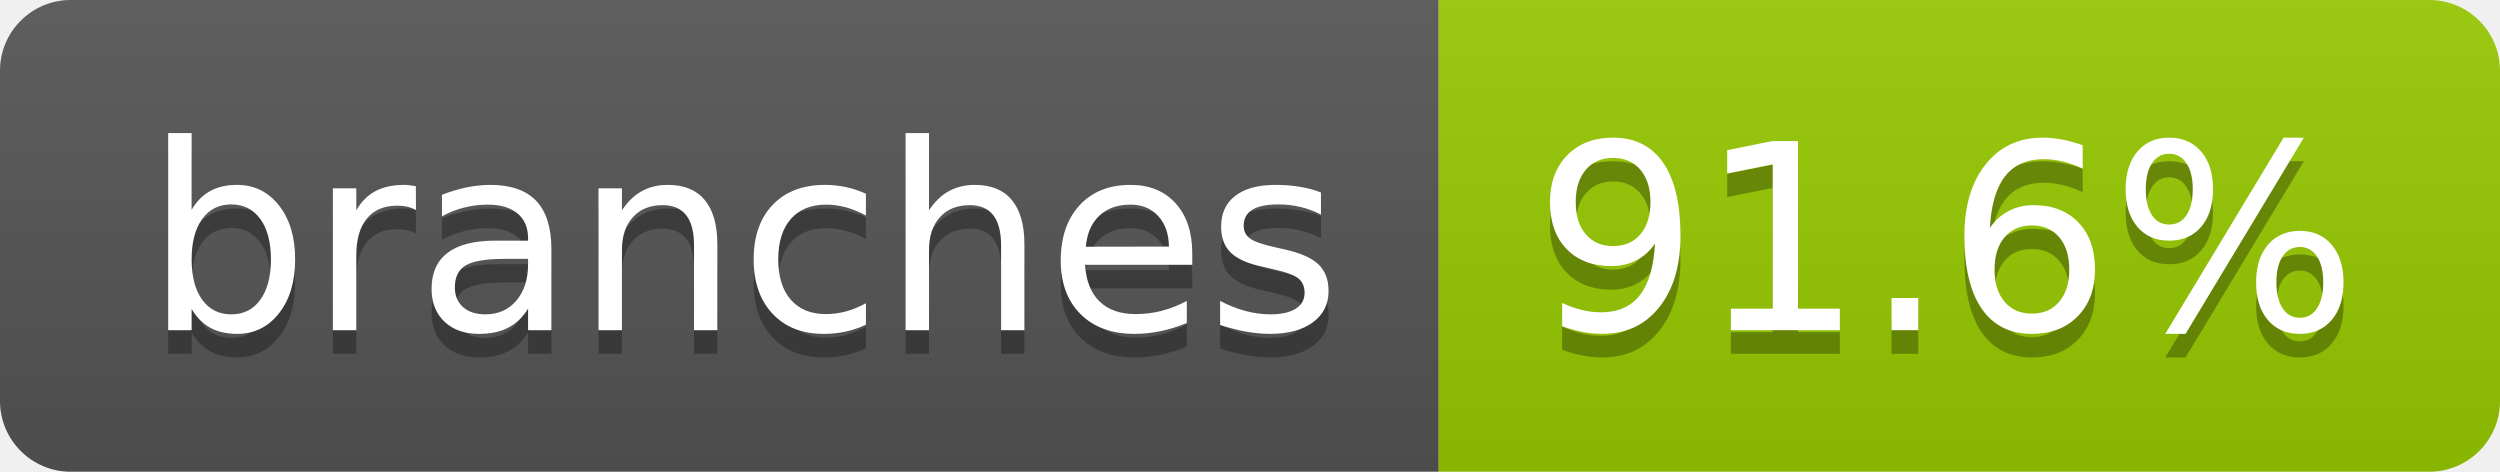
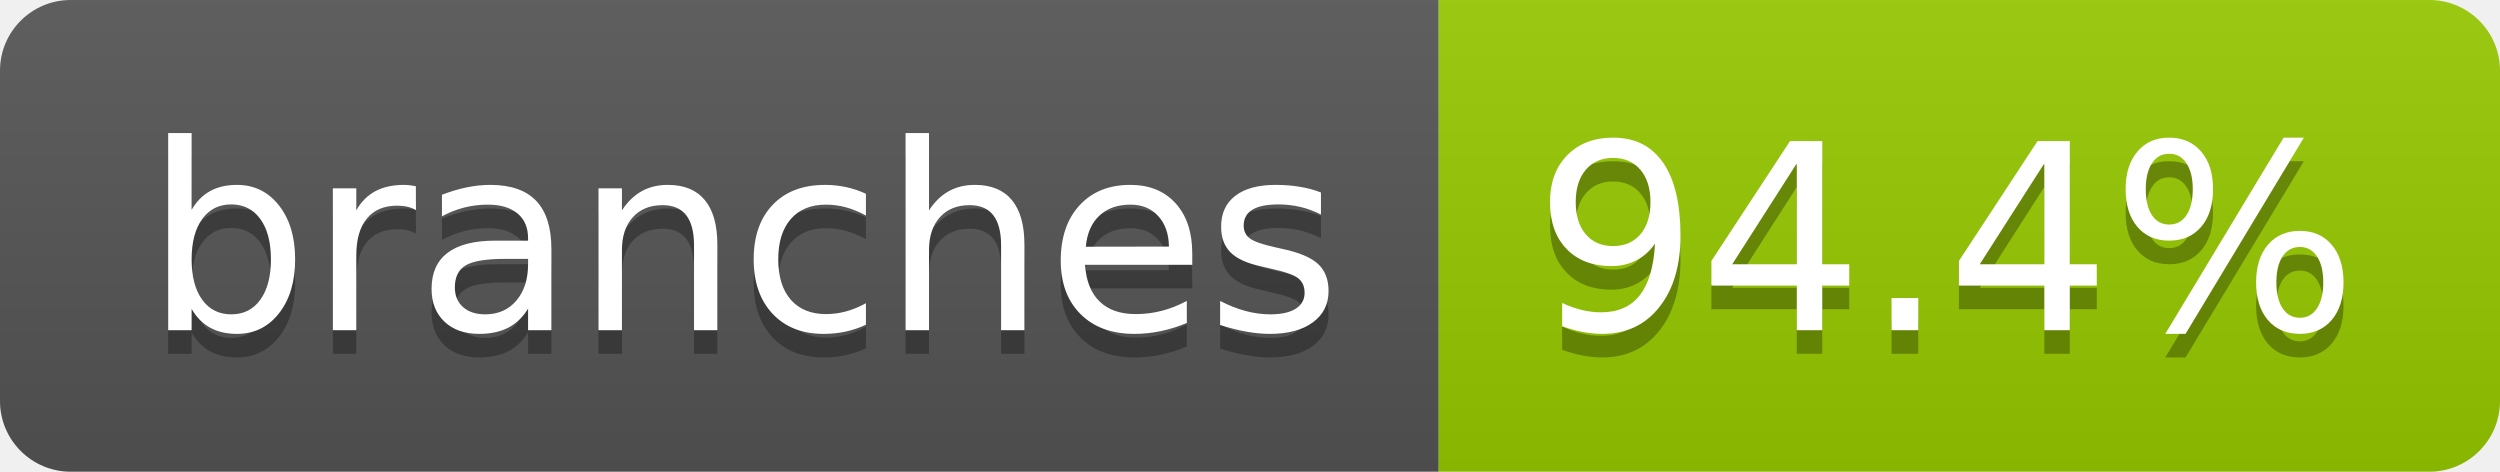
- <svg xmlns="http://www.w3.org/2000/svg" width="106" height="20" role="img" aria-label="branches: 91.6%">
+ <svg xmlns="http://www.w3.org/2000/svg" width="106" height="20" role="img" aria-label="branches: 94.4%">
  <linearGradient id="s" x2="0" y2="100%">
    <stop offset="0" stop-color="#bbb" stop-opacity=".1" />
    <stop offset="1" stop-opacity=".1" />
  </linearGradient>
  <clipPath id="r">
    <rect width="106" height="20" rx="3" fill="#fff" />
  </clipPath>
  <g clip-path="url(#r)">
    <rect width="61" height="20" fill="#555" />
    <rect x="61" width="45" height="20" fill="#97ca00" />
    <rect width="106" height="20" fill="url(#s)" />
  </g>
  <g fill="#fff" text-anchor="middle" font-family="Verdana,Geneva,DejaVu Sans,sans-serif" text-rendering="geometricPrecision" font-size="110">
    <text aria-hidden="true" x="315" y="150" fill="#010101" fill-opacity=".3" transform="scale(.1)" textLength="507">branches</text>
    <text x="315" y="140" transform="scale(.1)" fill="#fff" textLength="507">branches</text>
-     <text aria-hidden="true" x="825" y="150" fill="#010101" fill-opacity=".3" transform="scale(.1)" textLength="350">91.6%</text>
-     <text x="825" y="140" transform="scale(.1)" fill="#fff" textLength="350">91.6%</text>
+     <text aria-hidden="true" x="825" y="150" fill="#010101" fill-opacity=".3" transform="scale(.1)" textLength="350">94.4%</text>
+     <text x="825" y="140" transform="scale(.1)" fill="#fff" textLength="350">94.4%</text>
  </g>
</svg>
